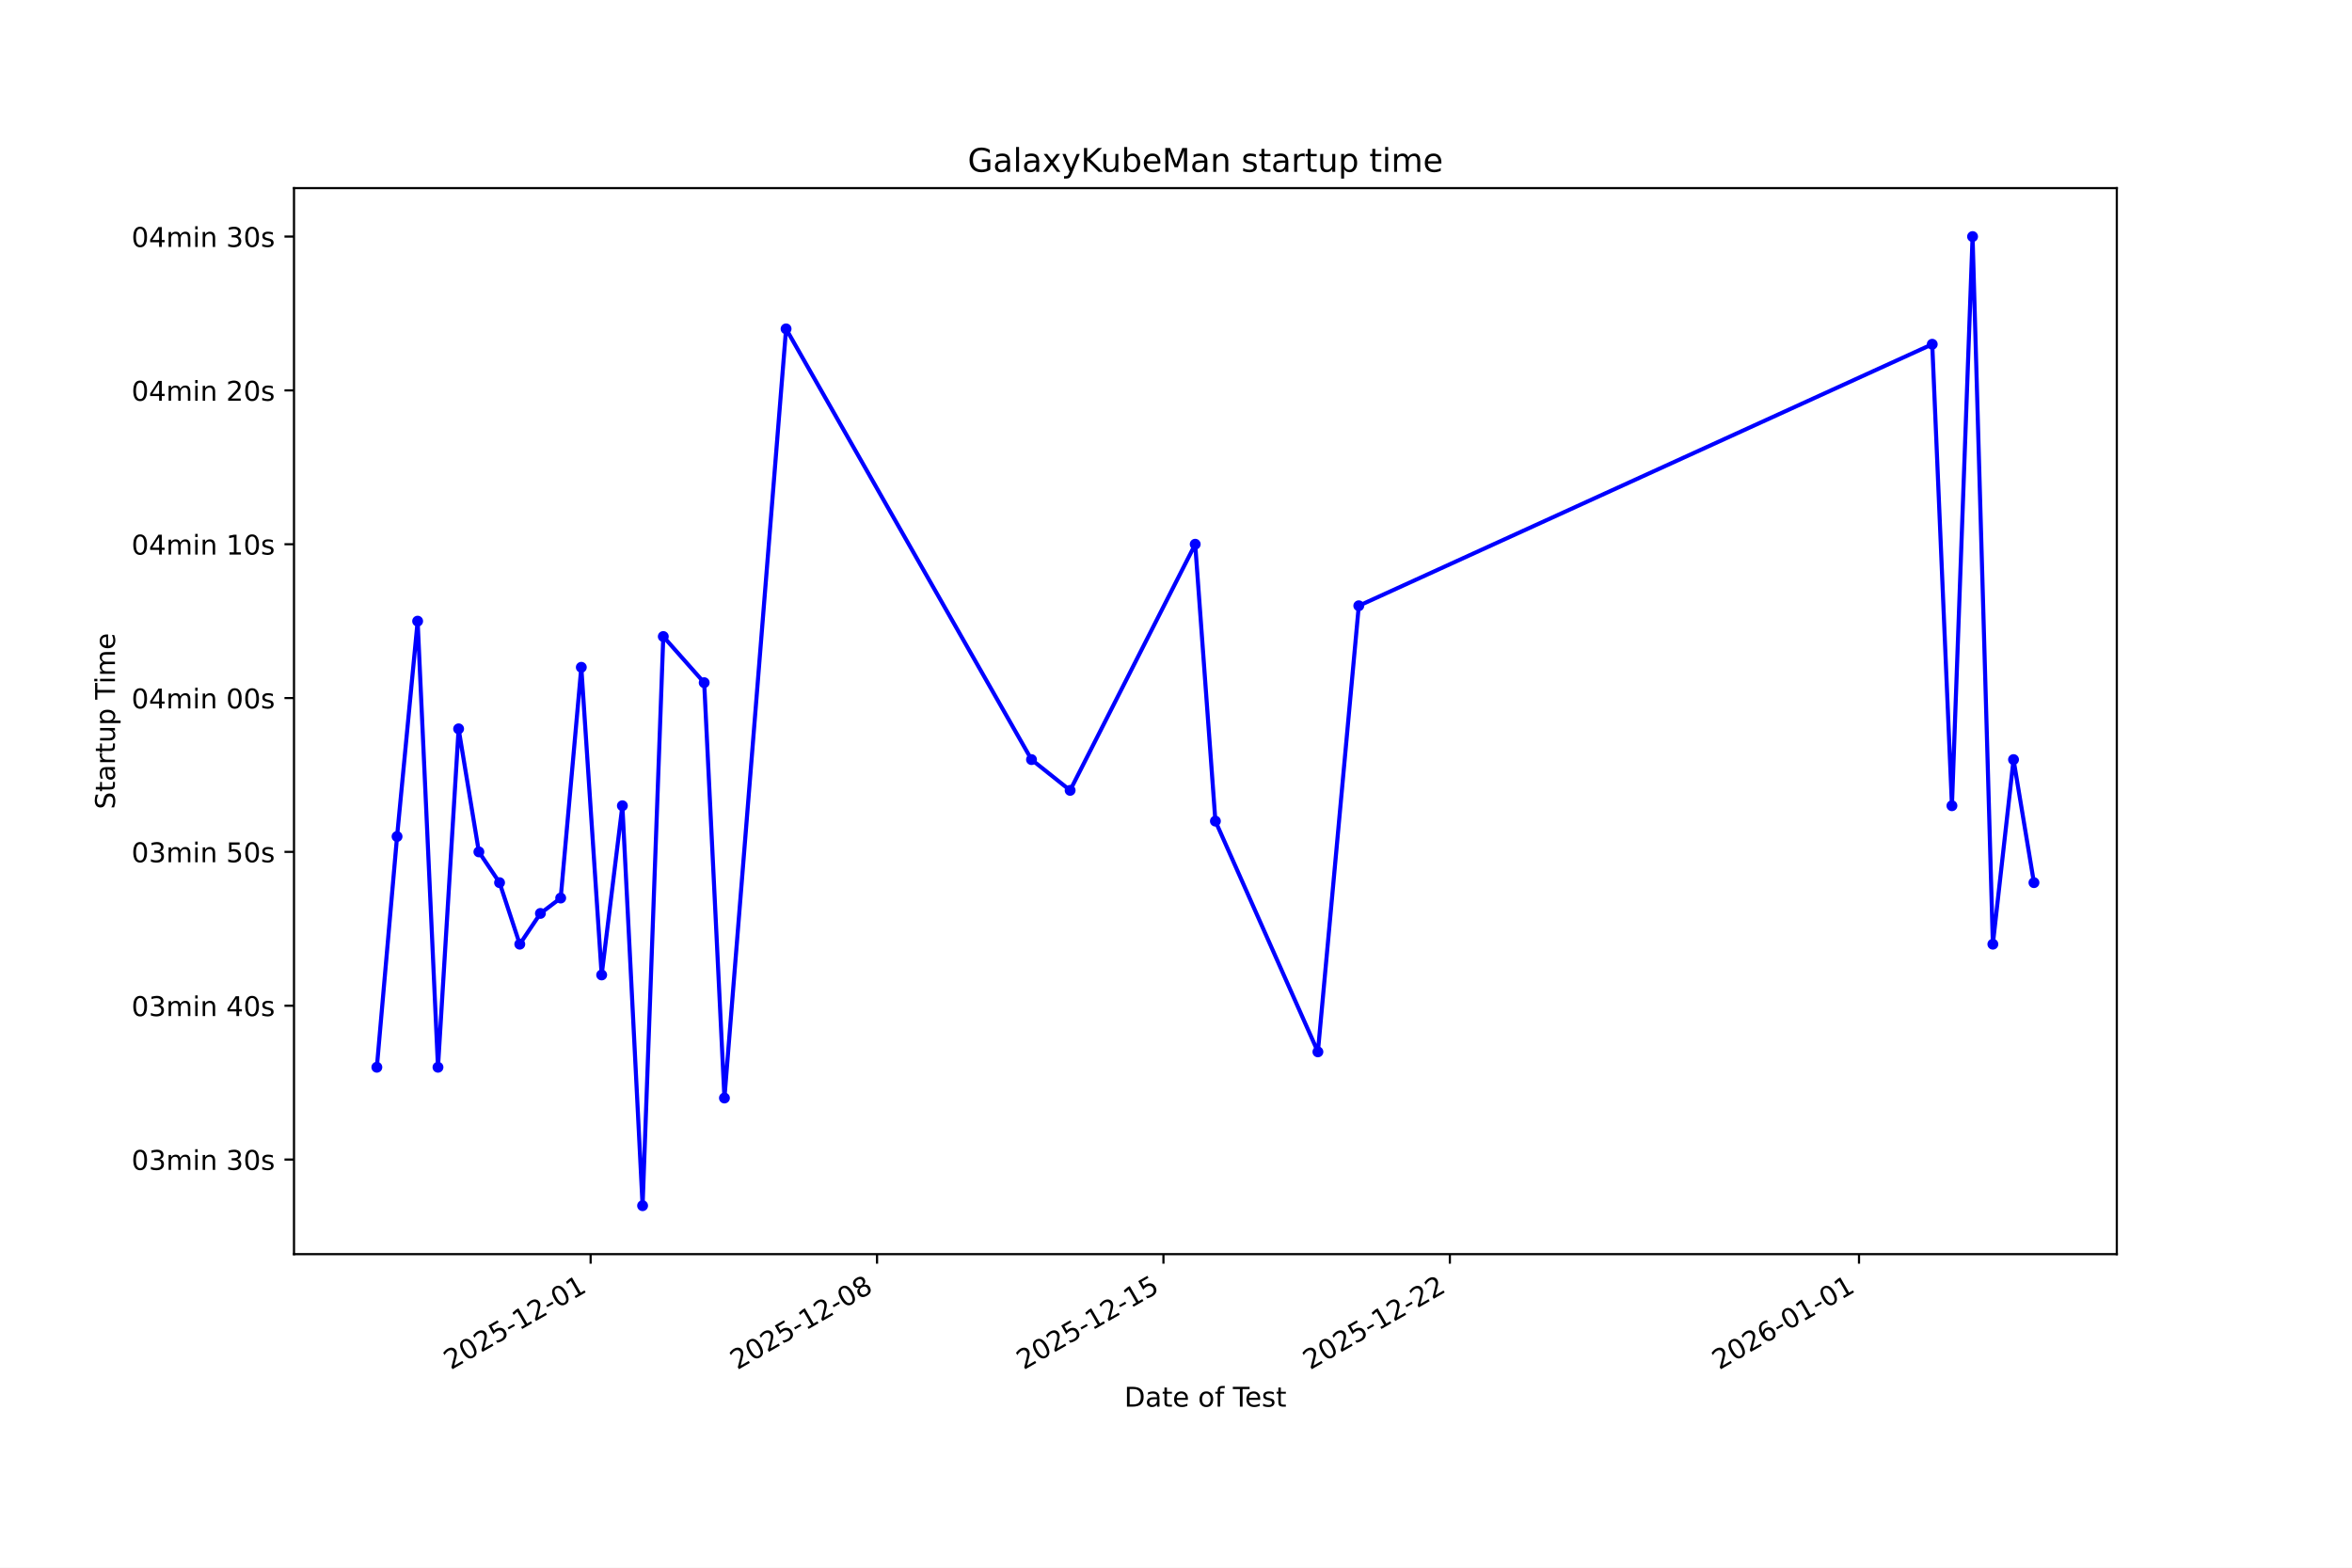
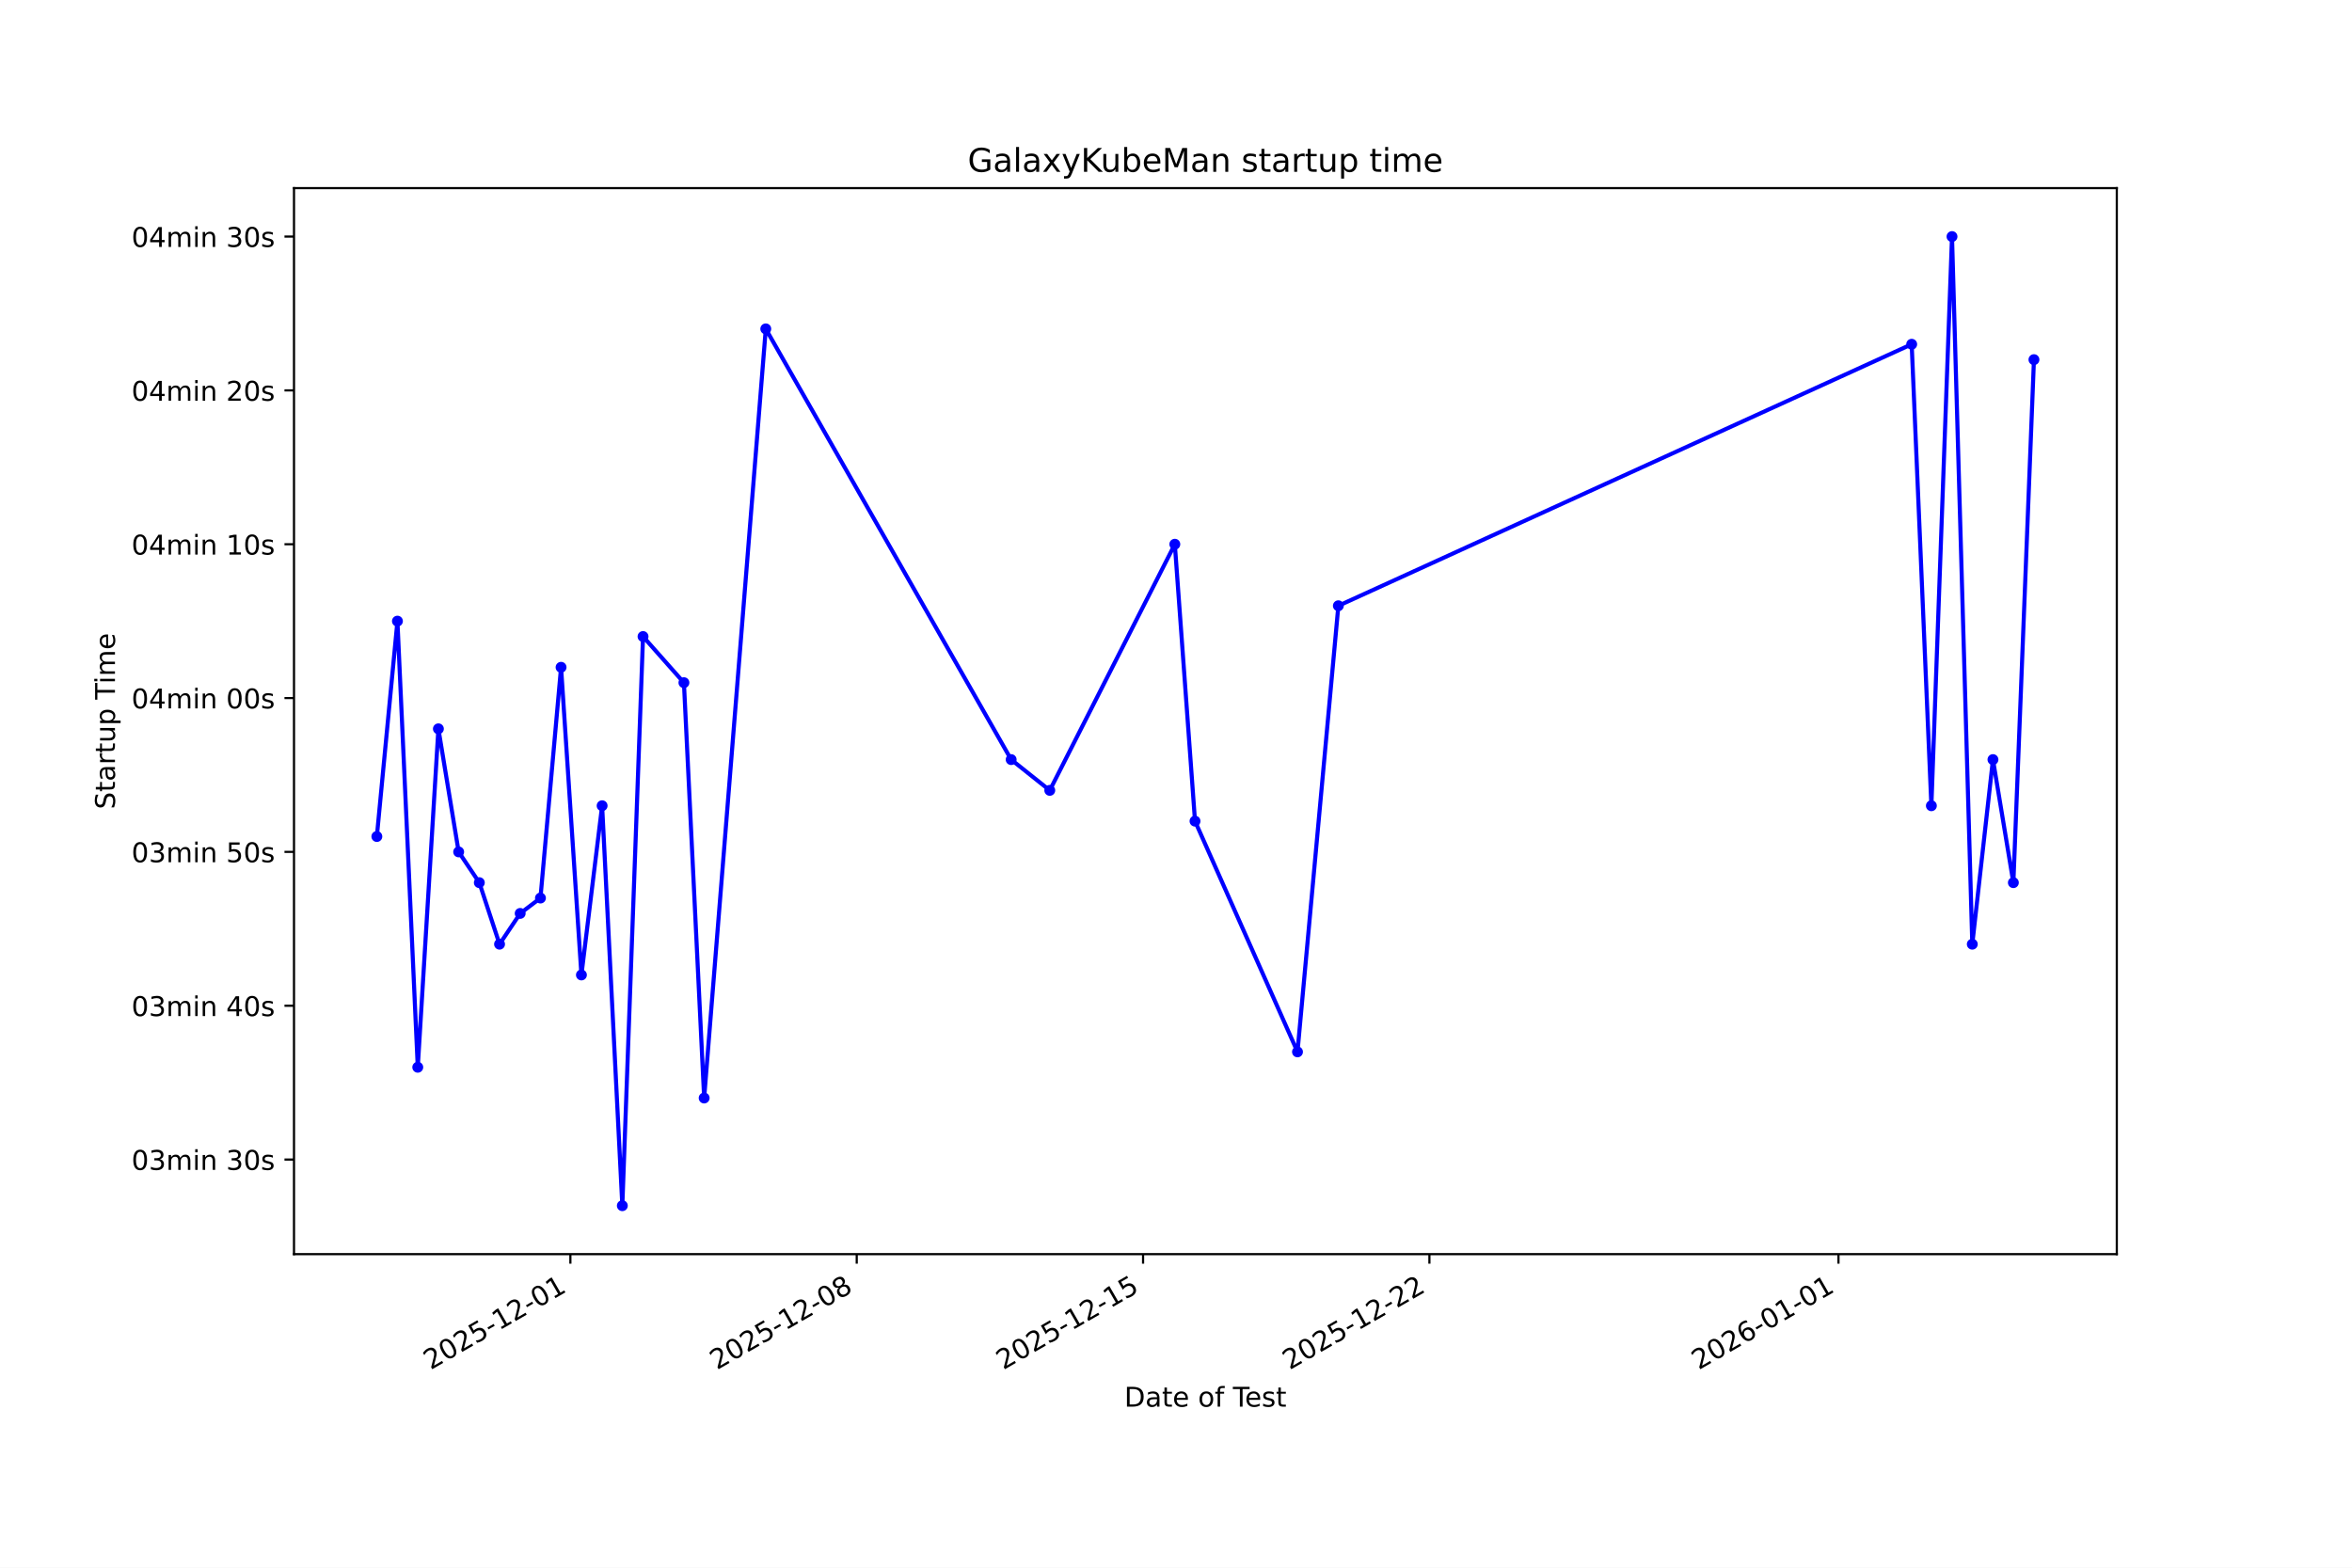
<svg xmlns="http://www.w3.org/2000/svg" xmlns:xlink="http://www.w3.org/1999/xlink" width="864pt" height="576pt" viewBox="0 0 864 576" version="1.1">
  <defs>
    <style type="text/css">*{stroke-linejoin: round; stroke-linecap: butt}</style>
  </defs>
  <g id="figure_1">
    <g id="patch_1">
      <path d="M 0 576  L 864 576  L 864 0  L 0 0  z " style="fill: #ffffff" />
    </g>
    <g id="axes_1">
      <g id="patch_2">
        <path d="M 108 460.8  L 777.6 460.8  L 777.6 69.12  L 108 69.12  z " style="fill: #ffffff" />
      </g>
      <g id="matplotlib.axis_1">
        <g id="xtick_1">
          <g id="line2d_1">
            <defs>
-               <path id="mcd6f5004c1" d="M 0 0  L 0 3.5  " style="stroke: #000000; stroke-width: 0.8" />
+               <path id="m9857273465" d="M 0 0  L 0 3.5  " style="stroke: #000000; stroke-width: 0.8" />
            </defs>
            <g>
-               <use xlink:href="#mcd6f5004c1" x="216.967" y="460.8" style="stroke: #000000; stroke-width: 0.8" />
+               <use xlink:href="#m9857273465" x="209.53" y="460.8" style="stroke: #000000; stroke-width: 0.8" />
            </g>
          </g>
          <g id="text_1">
-             <g transform="translate(165.5978 503.4383) rotate(-30) scale(0.1 -0.1)">
+             <g transform="translate(158.1602 503.4383) rotate(-30) scale(0.1 -0.1)">
              <defs>
                <path id="DejaVuSans-32" d="M 1228 531  L 3431 531  L 3431 0  L 469 0  L 469 531  Q 828 903 1448 1529  Q 2069 2156 2228 2338  Q 2531 2678 2651 2914  Q 2772 3150 2772 3378  Q 2772 3750 2511 3984  Q 2250 4219 1831 4219  Q 1534 4219 1204 4116  Q 875 4013 500 3803  L 500 4441  Q 881 4594 1212 4672  Q 1544 4750 1819 4750  Q 2544 4750 2975 4387  Q 3406 4025 3406 3419  Q 3406 3131 3298 2873  Q 3191 2616 2906 2266  Q 2828 2175 2409 1742  Q 1991 1309 1228 531  z " transform="scale(0.015625)" />
                <path id="DejaVuSans-30" d="M 2034 4250  Q 1547 4250 1301 3770  Q 1056 3291 1056 2328  Q 1056 1369 1301 889  Q 1547 409 2034 409  Q 2525 409 2770 889  Q 3016 1369 3016 2328  Q 3016 3291 2770 3770  Q 2525 4250 2034 4250  z M 2034 4750  Q 2819 4750 3233 4129  Q 3647 3509 3647 2328  Q 3647 1150 3233 529  Q 2819 -91 2034 -91  Q 1250 -91 836 529  Q 422 1150 422 2328  Q 422 3509 836 4129  Q 1250 4750 2034 4750  z " transform="scale(0.015625)" />
                <path id="DejaVuSans-35" d="M 691 4666  L 3169 4666  L 3169 4134  L 1269 4134  L 1269 2991  Q 1406 3038 1543 3061  Q 1681 3084 1819 3084  Q 2600 3084 3056 2656  Q 3513 2228 3513 1497  Q 3513 744 3044 326  Q 2575 -91 1722 -91  Q 1428 -91 1123 -41  Q 819 9 494 109  L 494 744  Q 775 591 1075 516  Q 1375 441 1709 441  Q 2250 441 2565 725  Q 2881 1009 2881 1497  Q 2881 1984 2565 2268  Q 2250 2553 1709 2553  Q 1456 2553 1204 2497  Q 953 2441 691 2322  L 691 4666  z " transform="scale(0.015625)" />
                <path id="DejaVuSans-2d" d="M 313 2009  L 1997 2009  L 1997 1497  L 313 1497  L 313 2009  z " transform="scale(0.015625)" />
                <path id="DejaVuSans-31" d="M 794 531  L 1825 531  L 1825 4091  L 703 3866  L 703 4441  L 1819 4666  L 2450 4666  L 2450 531  L 3481 531  L 3481 0  L 794 0  L 794 531  z " transform="scale(0.015625)" />
              </defs>
              <use xlink:href="#DejaVuSans-32" />
              <use xlink:href="#DejaVuSans-30" transform="translate(63.62305 0)" />
              <use xlink:href="#DejaVuSans-32" transform="translate(127.2461 0)" />
              <use xlink:href="#DejaVuSans-35" transform="translate(190.8691 0)" />
              <use xlink:href="#DejaVuSans-2d" transform="translate(254.4922 0)" />
              <use xlink:href="#DejaVuSans-31" transform="translate(290.5762 0)" />
              <use xlink:href="#DejaVuSans-32" transform="translate(354.1992 0)" />
              <use xlink:href="#DejaVuSans-2d" transform="translate(417.8223 0)" />
              <use xlink:href="#DejaVuSans-30" transform="translate(453.9062 0)" />
              <use xlink:href="#DejaVuSans-31" transform="translate(517.5293 0)" />
            </g>
          </g>
        </g>
        <g id="xtick_2">
          <g id="line2d_2">
            <g>
-               <use xlink:href="#mcd6f5004c1" x="322.178" y="460.8" style="stroke: #000000; stroke-width: 0.8" />
+               <use xlink:href="#m9857273465" x="314.717" y="460.8" style="stroke: #000000; stroke-width: 0.8" />
            </g>
          </g>
          <g id="text_2">
-             <g transform="translate(270.8089 503.4383) rotate(-30) scale(0.1 -0.1)">
+             <g transform="translate(263.3473 503.4383) rotate(-30) scale(0.1 -0.1)">
              <defs>
                <path id="DejaVuSans-38" d="M 2034 2216  Q 1584 2216 1326 1975  Q 1069 1734 1069 1313  Q 1069 891 1326 650  Q 1584 409 2034 409  Q 2484 409 2743 651  Q 3003 894 3003 1313  Q 3003 1734 2745 1975  Q 2488 2216 2034 2216  z M 1403 2484  Q 997 2584 770 2862  Q 544 3141 544 3541  Q 544 4100 942 4425  Q 1341 4750 2034 4750  Q 2731 4750 3128 4425  Q 3525 4100 3525 3541  Q 3525 3141 3298 2862  Q 3072 2584 2669 2484  Q 3125 2378 3379 2068  Q 3634 1759 3634 1313  Q 3634 634 3220 271  Q 2806 -91 2034 -91  Q 1263 -91 848 271  Q 434 634 434 1313  Q 434 1759 690 2068  Q 947 2378 1403 2484  z M 1172 3481  Q 1172 3119 1398 2916  Q 1625 2713 2034 2713  Q 2441 2713 2670 2916  Q 2900 3119 2900 3481  Q 2900 3844 2670 4047  Q 2441 4250 2034 4250  Q 1625 4250 1398 4047  Q 1172 3844 1172 3481  z " transform="scale(0.015625)" />
              </defs>
              <use xlink:href="#DejaVuSans-32" />
              <use xlink:href="#DejaVuSans-30" transform="translate(63.62305 0)" />
              <use xlink:href="#DejaVuSans-32" transform="translate(127.2461 0)" />
              <use xlink:href="#DejaVuSans-35" transform="translate(190.8691 0)" />
              <use xlink:href="#DejaVuSans-2d" transform="translate(254.4922 0)" />
              <use xlink:href="#DejaVuSans-31" transform="translate(290.5762 0)" />
              <use xlink:href="#DejaVuSans-32" transform="translate(354.1992 0)" />
              <use xlink:href="#DejaVuSans-2d" transform="translate(417.8223 0)" />
              <use xlink:href="#DejaVuSans-30" transform="translate(453.9062 0)" />
              <use xlink:href="#DejaVuSans-38" transform="translate(517.5293 0)" />
            </g>
          </g>
        </g>
        <g id="xtick_3">
          <g id="line2d_3">
            <g>
-               <use xlink:href="#mcd6f5004c1" x="427.39" y="460.8" style="stroke: #000000; stroke-width: 0.8" />
+               <use xlink:href="#m9857273465" x="419.904" y="460.8" style="stroke: #000000; stroke-width: 0.8" />
            </g>
          </g>
          <g id="text_3">
-             <g transform="translate(376.0201 503.4383) rotate(-30) scale(0.1 -0.1)">
+             <g transform="translate(368.5344 503.4383) rotate(-30) scale(0.1 -0.1)">
              <use xlink:href="#DejaVuSans-32" />
              <use xlink:href="#DejaVuSans-30" transform="translate(63.62305 0)" />
              <use xlink:href="#DejaVuSans-32" transform="translate(127.2461 0)" />
              <use xlink:href="#DejaVuSans-35" transform="translate(190.8691 0)" />
              <use xlink:href="#DejaVuSans-2d" transform="translate(254.4922 0)" />
              <use xlink:href="#DejaVuSans-31" transform="translate(290.5762 0)" />
              <use xlink:href="#DejaVuSans-32" transform="translate(354.1992 0)" />
              <use xlink:href="#DejaVuSans-2d" transform="translate(417.8223 0)" />
              <use xlink:href="#DejaVuSans-31" transform="translate(453.9062 0)" />
              <use xlink:href="#DejaVuSans-35" transform="translate(517.5293 0)" />
            </g>
          </g>
        </g>
        <g id="xtick_4">
          <g id="line2d_4">
            <g>
-               <use xlink:href="#mcd6f5004c1" x="532.601" y="460.8" style="stroke: #000000; stroke-width: 0.8" />
+               <use xlink:href="#m9857273465" x="525.091" y="460.8" style="stroke: #000000; stroke-width: 0.8" />
            </g>
          </g>
          <g id="text_4">
-             <g transform="translate(481.2313 503.4383) rotate(-30) scale(0.1 -0.1)">
+             <g transform="translate(473.7215 503.4383) rotate(-30) scale(0.1 -0.1)">
              <use xlink:href="#DejaVuSans-32" />
              <use xlink:href="#DejaVuSans-30" transform="translate(63.62305 0)" />
              <use xlink:href="#DejaVuSans-32" transform="translate(127.2461 0)" />
              <use xlink:href="#DejaVuSans-35" transform="translate(190.8691 0)" />
              <use xlink:href="#DejaVuSans-2d" transform="translate(254.4922 0)" />
              <use xlink:href="#DejaVuSans-31" transform="translate(290.5762 0)" />
              <use xlink:href="#DejaVuSans-32" transform="translate(354.1992 0)" />
              <use xlink:href="#DejaVuSans-2d" transform="translate(417.8223 0)" />
              <use xlink:href="#DejaVuSans-32" transform="translate(453.9062 0)" />
              <use xlink:href="#DejaVuSans-32" transform="translate(517.5293 0)" />
            </g>
          </g>
        </g>
        <g id="xtick_5">
          <g id="line2d_5">
            <g>
-               <use xlink:href="#mcd6f5004c1" x="682.902" y="460.8" style="stroke: #000000; stroke-width: 0.8" />
+               <use xlink:href="#m9857273465" x="675.358" y="460.8" style="stroke: #000000; stroke-width: 0.8" />
            </g>
          </g>
          <g id="text_5">
-             <g transform="translate(631.5329 503.4383) rotate(-30) scale(0.1 -0.1)">
+             <g transform="translate(623.9889 503.4383) rotate(-30) scale(0.1 -0.1)">
              <defs>
                <path id="DejaVuSans-36" d="M 2113 2584  Q 1688 2584 1439 2293  Q 1191 2003 1191 1497  Q 1191 994 1439 701  Q 1688 409 2113 409  Q 2538 409 2786 701  Q 3034 994 3034 1497  Q 3034 2003 2786 2293  Q 2538 2584 2113 2584  z M 3366 4563  L 3366 3988  Q 3128 4100 2886 4159  Q 2644 4219 2406 4219  Q 1781 4219 1451 3797  Q 1122 3375 1075 2522  Q 1259 2794 1537 2939  Q 1816 3084 2150 3084  Q 2853 3084 3261 2657  Q 3669 2231 3669 1497  Q 3669 778 3244 343  Q 2819 -91 2113 -91  Q 1303 -91 875 529  Q 447 1150 447 2328  Q 447 3434 972 4092  Q 1497 4750 2381 4750  Q 2619 4750 2861 4703  Q 3103 4656 3366 4563  z " transform="scale(0.015625)" />
              </defs>
              <use xlink:href="#DejaVuSans-32" />
              <use xlink:href="#DejaVuSans-30" transform="translate(63.62305 0)" />
              <use xlink:href="#DejaVuSans-32" transform="translate(127.2461 0)" />
              <use xlink:href="#DejaVuSans-36" transform="translate(190.8691 0)" />
              <use xlink:href="#DejaVuSans-2d" transform="translate(254.4922 0)" />
              <use xlink:href="#DejaVuSans-30" transform="translate(290.5762 0)" />
              <use xlink:href="#DejaVuSans-31" transform="translate(354.1992 0)" />
              <use xlink:href="#DejaVuSans-2d" transform="translate(417.8223 0)" />
              <use xlink:href="#DejaVuSans-30" transform="translate(453.9062 0)" />
              <use xlink:href="#DejaVuSans-31" transform="translate(517.5293 0)" />
            </g>
          </g>
        </g>
        <g id="text_6">
          <g transform="translate(413.0063 516.8378) scale(0.1 -0.1)">
            <defs>
              <path id="DejaVuSans-44" d="M 1259 4147  L 1259 519  L 2022 519  Q 2988 519 3436 956  Q 3884 1394 3884 2338  Q 3884 3275 3436 3711  Q 2988 4147 2022 4147  L 1259 4147  z M 628 4666  L 1925 4666  Q 3281 4666 3915 4102  Q 4550 3538 4550 2338  Q 4550 1131 3912 565  Q 3275 0 1925 0  L 628 0  L 628 4666  z " transform="scale(0.015625)" />
              <path id="DejaVuSans-61" d="M 2194 1759  Q 1497 1759 1228 1600  Q 959 1441 959 1056  Q 959 750 1161 570  Q 1363 391 1709 391  Q 2188 391 2477 730  Q 2766 1069 2766 1631  L 2766 1759  L 2194 1759  z M 3341 1997  L 3341 0  L 2766 0  L 2766 531  Q 2569 213 2275 61  Q 1981 -91 1556 -91  Q 1019 -91 701 211  Q 384 513 384 1019  Q 384 1609 779 1909  Q 1175 2209 1959 2209  L 2766 2209  L 2766 2266  Q 2766 2663 2505 2880  Q 2244 3097 1772 3097  Q 1472 3097 1187 3025  Q 903 2953 641 2809  L 641 3341  Q 956 3463 1253 3523  Q 1550 3584 1831 3584  Q 2591 3584 2966 3190  Q 3341 2797 3341 1997  z " transform="scale(0.015625)" />
              <path id="DejaVuSans-74" d="M 1172 4494  L 1172 3500  L 2356 3500  L 2356 3053  L 1172 3053  L 1172 1153  Q 1172 725 1289 603  Q 1406 481 1766 481  L 2356 481  L 2356 0  L 1766 0  Q 1100 0 847 248  Q 594 497 594 1153  L 594 3053  L 172 3053  L 172 3500  L 594 3500  L 594 4494  L 1172 4494  z " transform="scale(0.015625)" />
              <path id="DejaVuSans-65" d="M 3597 1894  L 3597 1613  L 953 1613  Q 991 1019 1311 708  Q 1631 397 2203 397  Q 2534 397 2845 478  Q 3156 559 3463 722  L 3463 178  Q 3153 47 2828 -22  Q 2503 -91 2169 -91  Q 1331 -91 842 396  Q 353 884 353 1716  Q 353 2575 817 3079  Q 1281 3584 2069 3584  Q 2775 3584 3186 3129  Q 3597 2675 3597 1894  z M 3022 2063  Q 3016 2534 2758 2815  Q 2500 3097 2075 3097  Q 1594 3097 1305 2825  Q 1016 2553 972 2059  L 3022 2063  z " transform="scale(0.015625)" />
              <path id="DejaVuSans-20" transform="scale(0.015625)" />
              <path id="DejaVuSans-6f" d="M 1959 3097  Q 1497 3097 1228 2736  Q 959 2375 959 1747  Q 959 1119 1226 758  Q 1494 397 1959 397  Q 2419 397 2687 759  Q 2956 1122 2956 1747  Q 2956 2369 2687 2733  Q 2419 3097 1959 3097  z M 1959 3584  Q 2709 3584 3137 3096  Q 3566 2609 3566 1747  Q 3566 888 3137 398  Q 2709 -91 1959 -91  Q 1206 -91 779 398  Q 353 888 353 1747  Q 353 2609 779 3096  Q 1206 3584 1959 3584  z " transform="scale(0.015625)" />
              <path id="DejaVuSans-66" d="M 2375 4863  L 2375 4384  L 1825 4384  Q 1516 4384 1395 4259  Q 1275 4134 1275 3809  L 1275 3500  L 2222 3500  L 2222 3053  L 1275 3053  L 1275 0  L 697 0  L 697 3053  L 147 3053  L 147 3500  L 697 3500  L 697 3744  Q 697 4328 969 4595  Q 1241 4863 1831 4863  L 2375 4863  z " transform="scale(0.015625)" />
              <path id="DejaVuSans-54" d="M -19 4666  L 3928 4666  L 3928 4134  L 2272 4134  L 2272 0  L 1638 0  L 1638 4134  L -19 4134  L -19 4666  z " transform="scale(0.015625)" />
              <path id="DejaVuSans-73" d="M 2834 3397  L 2834 2853  Q 2591 2978 2328 3040  Q 2066 3103 1784 3103  Q 1356 3103 1142 2972  Q 928 2841 928 2578  Q 928 2378 1081 2264  Q 1234 2150 1697 2047  L 1894 2003  Q 2506 1872 2764 1633  Q 3022 1394 3022 966  Q 3022 478 2636 193  Q 2250 -91 1575 -91  Q 1294 -91 989 -36  Q 684 19 347 128  L 347 722  Q 666 556 975 473  Q 1284 391 1588 391  Q 1994 391 2212 530  Q 2431 669 2431 922  Q 2431 1156 2273 1281  Q 2116 1406 1581 1522  L 1381 1569  Q 847 1681 609 1914  Q 372 2147 372 2553  Q 372 3047 722 3315  Q 1072 3584 1716 3584  Q 2034 3584 2315 3537  Q 2597 3491 2834 3397  z " transform="scale(0.015625)" />
            </defs>
            <use xlink:href="#DejaVuSans-44" />
            <use xlink:href="#DejaVuSans-61" transform="translate(77.00195 0)" />
            <use xlink:href="#DejaVuSans-74" transform="translate(138.2812 0)" />
            <use xlink:href="#DejaVuSans-65" transform="translate(177.4902 0)" />
            <use xlink:href="#DejaVuSans-20" transform="translate(239.0137 0)" />
            <use xlink:href="#DejaVuSans-6f" transform="translate(270.8008 0)" />
            <use xlink:href="#DejaVuSans-66" transform="translate(331.9824 0)" />
            <use xlink:href="#DejaVuSans-20" transform="translate(367.1875 0)" />
            <use xlink:href="#DejaVuSans-54" transform="translate(398.9746 0)" />
            <use xlink:href="#DejaVuSans-65" transform="translate(443.0586 0)" />
            <use xlink:href="#DejaVuSans-73" transform="translate(504.582 0)" />
            <use xlink:href="#DejaVuSans-74" transform="translate(556.6816 0)" />
          </g>
        </g>
      </g>
      <g id="matplotlib.axis_2">
        <g id="ytick_1">
          <g id="line2d_6">
            <defs>
-               <path id="m2c67a3d5fd" d="M 0 0  L -3.5 0  " style="stroke: #000000; stroke-width: 0.8" />
+               <path id="m07a7107ab7" d="M 0 0  L -3.5 0  " style="stroke: #000000; stroke-width: 0.8" />
            </defs>
            <g>
-               <use xlink:href="#m2c67a3d5fd" x="108" y="426.041" style="stroke: #000000; stroke-width: 0.8" />
+               <use xlink:href="#m07a7107ab7" x="108" y="426.041" style="stroke: #000000; stroke-width: 0.8" />
            </g>
          </g>
          <g id="text_7">
            <g transform="translate(48.30625 429.8397) scale(0.1 -0.1)">
              <defs>
                <path id="DejaVuSans-33" d="M 2597 2516  Q 3050 2419 3304 2112  Q 3559 1806 3559 1356  Q 3559 666 3084 287  Q 2609 -91 1734 -91  Q 1441 -91 1130 -33  Q 819 25 488 141  L 488 750  Q 750 597 1062 519  Q 1375 441 1716 441  Q 2309 441 2620 675  Q 2931 909 2931 1356  Q 2931 1769 2642 2001  Q 2353 2234 1838 2234  L 1294 2234  L 1294 2753  L 1863 2753  Q 2328 2753 2575 2939  Q 2822 3125 2822 3475  Q 2822 3834 2567 4026  Q 2313 4219 1838 4219  Q 1578 4219 1281 4162  Q 984 4106 628 3988  L 628 4550  Q 988 4650 1302 4700  Q 1616 4750 1894 4750  Q 2613 4750 3031 4423  Q 3450 4097 3450 3541  Q 3450 3153 3228 2886  Q 3006 2619 2597 2516  z " transform="scale(0.015625)" />
                <path id="DejaVuSans-6d" d="M 3328 2828  Q 3544 3216 3844 3400  Q 4144 3584 4550 3584  Q 5097 3584 5394 3201  Q 5691 2819 5691 2113  L 5691 0  L 5113 0  L 5113 2094  Q 5113 2597 4934 2840  Q 4756 3084 4391 3084  Q 3944 3084 3684 2787  Q 3425 2491 3425 1978  L 3425 0  L 2847 0  L 2847 2094  Q 2847 2600 2669 2842  Q 2491 3084 2119 3084  Q 1678 3084 1418 2786  Q 1159 2488 1159 1978  L 1159 0  L 581 0  L 581 3500  L 1159 3500  L 1159 2956  Q 1356 3278 1631 3431  Q 1906 3584 2284 3584  Q 2666 3584 2933 3390  Q 3200 3197 3328 2828  z " transform="scale(0.015625)" />
                <path id="DejaVuSans-69" d="M 603 3500  L 1178 3500  L 1178 0  L 603 0  L 603 3500  z M 603 4863  L 1178 4863  L 1178 4134  L 603 4134  L 603 4863  z " transform="scale(0.015625)" />
                <path id="DejaVuSans-6e" d="M 3513 2113  L 3513 0  L 2938 0  L 2938 2094  Q 2938 2591 2744 2837  Q 2550 3084 2163 3084  Q 1697 3084 1428 2787  Q 1159 2491 1159 1978  L 1159 0  L 581 0  L 581 3500  L 1159 3500  L 1159 2956  Q 1366 3272 1645 3428  Q 1925 3584 2291 3584  Q 2894 3584 3203 3211  Q 3513 2838 3513 2113  z " transform="scale(0.015625)" />
              </defs>
              <use xlink:href="#DejaVuSans-30" />
              <use xlink:href="#DejaVuSans-33" transform="translate(63.62305 0)" />
              <use xlink:href="#DejaVuSans-6d" transform="translate(127.2461 0)" />
              <use xlink:href="#DejaVuSans-69" transform="translate(224.6582 0)" />
              <use xlink:href="#DejaVuSans-6e" transform="translate(252.4414 0)" />
              <use xlink:href="#DejaVuSans-20" transform="translate(315.8203 0)" />
              <use xlink:href="#DejaVuSans-33" transform="translate(347.6074 0)" />
              <use xlink:href="#DejaVuSans-30" transform="translate(411.2305 0)" />
              <use xlink:href="#DejaVuSans-73" transform="translate(474.8535 0)" />
            </g>
          </g>
        </g>
        <g id="ytick_2">
          <g id="line2d_7">
            <g>
-               <use xlink:href="#m2c67a3d5fd" x="108" y="369.521" style="stroke: #000000; stroke-width: 0.8" />
+               <use xlink:href="#m07a7107ab7" x="108" y="369.521" style="stroke: #000000; stroke-width: 0.8" />
            </g>
          </g>
          <g id="text_8">
            <g transform="translate(48.30625 373.3203) scale(0.1 -0.1)">
              <defs>
                <path id="DejaVuSans-34" d="M 2419 4116  L 825 1625  L 2419 1625  L 2419 4116  z M 2253 4666  L 3047 4666  L 3047 1625  L 3713 1625  L 3713 1100  L 3047 1100  L 3047 0  L 2419 0  L 2419 1100  L 313 1100  L 313 1709  L 2253 4666  z " transform="scale(0.015625)" />
              </defs>
              <use xlink:href="#DejaVuSans-30" />
              <use xlink:href="#DejaVuSans-33" transform="translate(63.62305 0)" />
              <use xlink:href="#DejaVuSans-6d" transform="translate(127.2461 0)" />
              <use xlink:href="#DejaVuSans-69" transform="translate(224.6582 0)" />
              <use xlink:href="#DejaVuSans-6e" transform="translate(252.4414 0)" />
              <use xlink:href="#DejaVuSans-20" transform="translate(315.8203 0)" />
              <use xlink:href="#DejaVuSans-34" transform="translate(347.6074 0)" />
              <use xlink:href="#DejaVuSans-30" transform="translate(411.2305 0)" />
              <use xlink:href="#DejaVuSans-73" transform="translate(474.8535 0)" />
            </g>
          </g>
        </g>
        <g id="ytick_3">
          <g id="line2d_8">
            <g>
-               <use xlink:href="#m2c67a3d5fd" x="108" y="313.002" style="stroke: #000000; stroke-width: 0.8" />
+               <use xlink:href="#m07a7107ab7" x="108" y="313.002" style="stroke: #000000; stroke-width: 0.8" />
            </g>
          </g>
          <g id="text_9">
            <g transform="translate(48.30625 316.8008) scale(0.1 -0.1)">
              <use xlink:href="#DejaVuSans-30" />
              <use xlink:href="#DejaVuSans-33" transform="translate(63.62305 0)" />
              <use xlink:href="#DejaVuSans-6d" transform="translate(127.2461 0)" />
              <use xlink:href="#DejaVuSans-69" transform="translate(224.6582 0)" />
              <use xlink:href="#DejaVuSans-6e" transform="translate(252.4414 0)" />
              <use xlink:href="#DejaVuSans-20" transform="translate(315.8203 0)" />
              <use xlink:href="#DejaVuSans-35" transform="translate(347.6074 0)" />
              <use xlink:href="#DejaVuSans-30" transform="translate(411.2305 0)" />
              <use xlink:href="#DejaVuSans-73" transform="translate(474.8535 0)" />
            </g>
          </g>
        </g>
        <g id="ytick_4">
          <g id="line2d_9">
            <g>
-               <use xlink:href="#m2c67a3d5fd" x="108" y="256.482" style="stroke: #000000; stroke-width: 0.8" />
+               <use xlink:href="#m07a7107ab7" x="108" y="256.482" style="stroke: #000000; stroke-width: 0.8" />
            </g>
          </g>
          <g id="text_10">
            <g transform="translate(48.30625 260.2813) scale(0.1 -0.1)">
              <use xlink:href="#DejaVuSans-30" />
              <use xlink:href="#DejaVuSans-34" transform="translate(63.62305 0)" />
              <use xlink:href="#DejaVuSans-6d" transform="translate(127.2461 0)" />
              <use xlink:href="#DejaVuSans-69" transform="translate(224.6582 0)" />
              <use xlink:href="#DejaVuSans-6e" transform="translate(252.4414 0)" />
              <use xlink:href="#DejaVuSans-20" transform="translate(315.8203 0)" />
              <use xlink:href="#DejaVuSans-30" transform="translate(347.6074 0)" />
              <use xlink:href="#DejaVuSans-30" transform="translate(411.2305 0)" />
              <use xlink:href="#DejaVuSans-73" transform="translate(474.8535 0)" />
            </g>
          </g>
        </g>
        <g id="ytick_5">
          <g id="line2d_10">
            <g>
-               <use xlink:href="#m2c67a3d5fd" x="108" y="199.963" style="stroke: #000000; stroke-width: 0.8" />
+               <use xlink:href="#m07a7107ab7" x="108" y="199.963" style="stroke: #000000; stroke-width: 0.8" />
            </g>
          </g>
          <g id="text_11">
            <g transform="translate(48.30625 203.7618) scale(0.1 -0.1)">
              <use xlink:href="#DejaVuSans-30" />
              <use xlink:href="#DejaVuSans-34" transform="translate(63.62305 0)" />
              <use xlink:href="#DejaVuSans-6d" transform="translate(127.2461 0)" />
              <use xlink:href="#DejaVuSans-69" transform="translate(224.6582 0)" />
              <use xlink:href="#DejaVuSans-6e" transform="translate(252.4414 0)" />
              <use xlink:href="#DejaVuSans-20" transform="translate(315.8203 0)" />
              <use xlink:href="#DejaVuSans-31" transform="translate(347.6074 0)" />
              <use xlink:href="#DejaVuSans-30" transform="translate(411.2305 0)" />
              <use xlink:href="#DejaVuSans-73" transform="translate(474.8535 0)" />
            </g>
          </g>
        </g>
        <g id="ytick_6">
          <g id="line2d_11">
            <g>
-               <use xlink:href="#m2c67a3d5fd" x="108" y="143.443" style="stroke: #000000; stroke-width: 0.8" />
+               <use xlink:href="#m07a7107ab7" x="108" y="143.443" style="stroke: #000000; stroke-width: 0.8" />
            </g>
          </g>
          <g id="text_12">
            <g transform="translate(48.30625 147.2423) scale(0.1 -0.1)">
              <use xlink:href="#DejaVuSans-30" />
              <use xlink:href="#DejaVuSans-34" transform="translate(63.62305 0)" />
              <use xlink:href="#DejaVuSans-6d" transform="translate(127.2461 0)" />
              <use xlink:href="#DejaVuSans-69" transform="translate(224.6582 0)" />
              <use xlink:href="#DejaVuSans-6e" transform="translate(252.4414 0)" />
              <use xlink:href="#DejaVuSans-20" transform="translate(315.8203 0)" />
              <use xlink:href="#DejaVuSans-32" transform="translate(347.6074 0)" />
              <use xlink:href="#DejaVuSans-30" transform="translate(411.2305 0)" />
              <use xlink:href="#DejaVuSans-73" transform="translate(474.8535 0)" />
            </g>
          </g>
        </g>
        <g id="ytick_7">
          <g id="line2d_12">
            <g>
-               <use xlink:href="#m2c67a3d5fd" x="108" y="86.924" style="stroke: #000000; stroke-width: 0.8" />
+               <use xlink:href="#m07a7107ab7" x="108" y="86.924" style="stroke: #000000; stroke-width: 0.8" />
            </g>
          </g>
          <g id="text_13">
            <g transform="translate(48.30625 90.72285) scale(0.1 -0.1)">
              <use xlink:href="#DejaVuSans-30" />
              <use xlink:href="#DejaVuSans-34" transform="translate(63.62305 0)" />
              <use xlink:href="#DejaVuSans-6d" transform="translate(127.2461 0)" />
              <use xlink:href="#DejaVuSans-69" transform="translate(224.6582 0)" />
              <use xlink:href="#DejaVuSans-6e" transform="translate(252.4414 0)" />
              <use xlink:href="#DejaVuSans-20" transform="translate(315.8203 0)" />
              <use xlink:href="#DejaVuSans-33" transform="translate(347.6074 0)" />
              <use xlink:href="#DejaVuSans-30" transform="translate(411.2305 0)" />
              <use xlink:href="#DejaVuSans-73" transform="translate(474.8535 0)" />
            </g>
          </g>
        </g>
        <g id="text_14">
          <g transform="translate(42.22656 297.3397) rotate(-90) scale(0.1 -0.1)">
            <defs>
              <path id="DejaVuSans-53" d="M 3425 4513  L 3425 3897  Q 3066 4069 2747 4153  Q 2428 4238 2131 4238  Q 1616 4238 1336 4038  Q 1056 3838 1056 3469  Q 1056 3159 1242 3001  Q 1428 2844 1947 2747  L 2328 2669  Q 3034 2534 3370 2195  Q 3706 1856 3706 1288  Q 3706 609 3251 259  Q 2797 -91 1919 -91  Q 1588 -91 1214 -16  Q 841 59 441 206  L 441 856  Q 825 641 1194 531  Q 1563 422 1919 422  Q 2459 422 2753 634  Q 3047 847 3047 1241  Q 3047 1584 2836 1778  Q 2625 1972 2144 2069  L 1759 2144  Q 1053 2284 737 2584  Q 422 2884 422 3419  Q 422 4038 858 4394  Q 1294 4750 2059 4750  Q 2388 4750 2728 4690  Q 3069 4631 3425 4513  z " transform="scale(0.015625)" />
              <path id="DejaVuSans-72" d="M 2631 2963  Q 2534 3019 2420 3045  Q 2306 3072 2169 3072  Q 1681 3072 1420 2755  Q 1159 2438 1159 1844  L 1159 0  L 581 0  L 581 3500  L 1159 3500  L 1159 2956  Q 1341 3275 1631 3429  Q 1922 3584 2338 3584  Q 2397 3584 2469 3576  Q 2541 3569 2628 3553  L 2631 2963  z " transform="scale(0.015625)" />
              <path id="DejaVuSans-75" d="M 544 1381  L 544 3500  L 1119 3500  L 1119 1403  Q 1119 906 1312 657  Q 1506 409 1894 409  Q 2359 409 2629 706  Q 2900 1003 2900 1516  L 2900 3500  L 3475 3500  L 3475 0  L 2900 0  L 2900 538  Q 2691 219 2414 64  Q 2138 -91 1772 -91  Q 1169 -91 856 284  Q 544 659 544 1381  z M 1991 3584  L 1991 3584  z " transform="scale(0.015625)" />
              <path id="DejaVuSans-70" d="M 1159 525  L 1159 -1331  L 581 -1331  L 581 3500  L 1159 3500  L 1159 2969  Q 1341 3281 1617 3432  Q 1894 3584 2278 3584  Q 2916 3584 3314 3078  Q 3713 2572 3713 1747  Q 3713 922 3314 415  Q 2916 -91 2278 -91  Q 1894 -91 1617 61  Q 1341 213 1159 525  z M 3116 1747  Q 3116 2381 2855 2742  Q 2594 3103 2138 3103  Q 1681 3103 1420 2742  Q 1159 2381 1159 1747  Q 1159 1113 1420 752  Q 1681 391 2138 391  Q 2594 391 2855 752  Q 3116 1113 3116 1747  z " transform="scale(0.015625)" />
            </defs>
            <use xlink:href="#DejaVuSans-53" />
            <use xlink:href="#DejaVuSans-74" transform="translate(63.47656 0)" />
            <use xlink:href="#DejaVuSans-61" transform="translate(102.6855 0)" />
            <use xlink:href="#DejaVuSans-72" transform="translate(163.9648 0)" />
            <use xlink:href="#DejaVuSans-74" transform="translate(205.0781 0)" />
            <use xlink:href="#DejaVuSans-75" transform="translate(244.2871 0)" />
            <use xlink:href="#DejaVuSans-70" transform="translate(307.666 0)" />
            <use xlink:href="#DejaVuSans-20" transform="translate(371.1426 0)" />
            <use xlink:href="#DejaVuSans-54" transform="translate(402.9297 0)" />
            <use xlink:href="#DejaVuSans-69" transform="translate(460.8887 0)" />
            <use xlink:href="#DejaVuSans-6d" transform="translate(488.6719 0)" />
            <use xlink:href="#DejaVuSans-65" transform="translate(586.084 0)" />
          </g>
        </g>
      </g>
      <g id="line2d_13">
-         <path d="M 747.164 324.305  L 739.663 279.09  L 732.072 346.913  L 724.618 86.924  L 717.036 296.046  L 709.803 126.487  L 499.147 222.57  L 484.129 386.477  L 446.474 301.698  L 439.057 199.963  L 393.11 290.394  L 378.92 279.09  L 288.762 120.835  L 266.121 403.433  L 258.682 250.83  L 243.659 233.874  L 236.054 442.996  L 228.629 296.046  L 221.021 358.217  L 213.543 245.178  L 205.968 329.957  L 198.522 335.609  L 190.939 346.913  L 183.508 324.305  L 175.917 313.002  L 168.472 267.786  L 160.891 392.129  L 153.418 228.222  L 145.858 307.35  L 138.436 392.129  " clip-path="url(#pbc0adfc86e)" style="fill: none; stroke: #0000ff; stroke-width: 1.5; stroke-linecap: square" />
+         <path d="M 747.164 132.139  L 739.605 324.305  L 732.106 279.09  L 724.516 346.913  L 717.065 86.924  L 709.484 296.046  L 702.253 126.487  L 491.645 222.57  L 476.631 386.477  L 438.984 301.698  L 431.569 199.963  L 385.632 290.394  L 371.446 279.09  L 281.308 120.835  L 258.672 403.433  L 251.235 250.83  L 236.216 233.874  L 228.612 442.996  L 221.188 296.046  L 213.583 358.217  L 206.107 245.178  L 198.533 329.957  L 191.089 335.609  L 183.508 346.913  L 176.078 324.305  L 168.489 313.002  L 161.045 267.786  L 153.466 392.129  L 145.995 228.222  L 138.436 307.35  " clip-path="url(#pd2b560570d)" style="fill: none; stroke: #0000ff; stroke-width: 1.5; stroke-linecap: square" />
        <defs>
-           <path id="m1e6285a242" d="M 0 1.5  C 0.398 1.5 0.779 1.342 1.061 1.061  C 1.342 0.779 1.5 0.398 1.5 0  C 1.5 -0.398 1.342 -0.779 1.061 -1.061  C 0.779 -1.342 0.398 -1.5 0 -1.5  C -0.398 -1.5 -0.779 -1.342 -1.061 -1.061  C -1.342 -0.779 -1.5 -0.398 -1.5 0  C -1.5 0.398 -1.342 0.779 -1.061 1.061  C -0.779 1.342 -0.398 1.5 0 1.5  z " style="stroke: #0000ff" />
+           <path id="m7cbcaea9ec" d="M 0 1.5  C 0.398 1.5 0.779 1.342 1.061 1.061  C 1.342 0.779 1.5 0.398 1.5 0  C 1.5 -0.398 1.342 -0.779 1.061 -1.061  C 0.779 -1.342 0.398 -1.5 0 -1.5  C -0.398 -1.5 -0.779 -1.342 -1.061 -1.061  C -1.342 -0.779 -1.5 -0.398 -1.5 0  C -1.5 0.398 -1.342 0.779 -1.061 1.061  C -0.779 1.342 -0.398 1.5 0 1.5  z " style="stroke: #0000ff" />
        </defs>
-         <g clip-path="url(#pbc0adfc86e)">
-           <use xlink:href="#m1e6285a242" x="747.164" y="324.305" style="fill: #0000ff; stroke: #0000ff" />
-           <use xlink:href="#m1e6285a242" x="739.663" y="279.09" style="fill: #0000ff; stroke: #0000ff" />
-           <use xlink:href="#m1e6285a242" x="732.072" y="346.913" style="fill: #0000ff; stroke: #0000ff" />
-           <use xlink:href="#m1e6285a242" x="724.618" y="86.924" style="fill: #0000ff; stroke: #0000ff" />
-           <use xlink:href="#m1e6285a242" x="717.036" y="296.046" style="fill: #0000ff; stroke: #0000ff" />
-           <use xlink:href="#m1e6285a242" x="709.803" y="126.487" style="fill: #0000ff; stroke: #0000ff" />
-           <use xlink:href="#m1e6285a242" x="499.147" y="222.57" style="fill: #0000ff; stroke: #0000ff" />
-           <use xlink:href="#m1e6285a242" x="484.129" y="386.477" style="fill: #0000ff; stroke: #0000ff" />
-           <use xlink:href="#m1e6285a242" x="446.474" y="301.698" style="fill: #0000ff; stroke: #0000ff" />
-           <use xlink:href="#m1e6285a242" x="439.057" y="199.963" style="fill: #0000ff; stroke: #0000ff" />
-           <use xlink:href="#m1e6285a242" x="393.11" y="290.394" style="fill: #0000ff; stroke: #0000ff" />
-           <use xlink:href="#m1e6285a242" x="378.92" y="279.09" style="fill: #0000ff; stroke: #0000ff" />
-           <use xlink:href="#m1e6285a242" x="288.762" y="120.835" style="fill: #0000ff; stroke: #0000ff" />
-           <use xlink:href="#m1e6285a242" x="266.121" y="403.433" style="fill: #0000ff; stroke: #0000ff" />
-           <use xlink:href="#m1e6285a242" x="258.682" y="250.83" style="fill: #0000ff; stroke: #0000ff" />
-           <use xlink:href="#m1e6285a242" x="243.659" y="233.874" style="fill: #0000ff; stroke: #0000ff" />
-           <use xlink:href="#m1e6285a242" x="236.054" y="442.996" style="fill: #0000ff; stroke: #0000ff" />
-           <use xlink:href="#m1e6285a242" x="228.629" y="296.046" style="fill: #0000ff; stroke: #0000ff" />
-           <use xlink:href="#m1e6285a242" x="221.021" y="358.217" style="fill: #0000ff; stroke: #0000ff" />
-           <use xlink:href="#m1e6285a242" x="213.543" y="245.178" style="fill: #0000ff; stroke: #0000ff" />
-           <use xlink:href="#m1e6285a242" x="205.968" y="329.957" style="fill: #0000ff; stroke: #0000ff" />
-           <use xlink:href="#m1e6285a242" x="198.522" y="335.609" style="fill: #0000ff; stroke: #0000ff" />
-           <use xlink:href="#m1e6285a242" x="190.939" y="346.913" style="fill: #0000ff; stroke: #0000ff" />
-           <use xlink:href="#m1e6285a242" x="183.508" y="324.305" style="fill: #0000ff; stroke: #0000ff" />
-           <use xlink:href="#m1e6285a242" x="175.917" y="313.002" style="fill: #0000ff; stroke: #0000ff" />
-           <use xlink:href="#m1e6285a242" x="168.472" y="267.786" style="fill: #0000ff; stroke: #0000ff" />
-           <use xlink:href="#m1e6285a242" x="160.891" y="392.129" style="fill: #0000ff; stroke: #0000ff" />
-           <use xlink:href="#m1e6285a242" x="153.418" y="228.222" style="fill: #0000ff; stroke: #0000ff" />
-           <use xlink:href="#m1e6285a242" x="145.858" y="307.35" style="fill: #0000ff; stroke: #0000ff" />
-           <use xlink:href="#m1e6285a242" x="138.436" y="392.129" style="fill: #0000ff; stroke: #0000ff" />
+         <g clip-path="url(#pd2b560570d)">
+           <use xlink:href="#m7cbcaea9ec" x="747.164" y="132.139" style="fill: #0000ff; stroke: #0000ff" />
+           <use xlink:href="#m7cbcaea9ec" x="739.605" y="324.305" style="fill: #0000ff; stroke: #0000ff" />
+           <use xlink:href="#m7cbcaea9ec" x="732.106" y="279.09" style="fill: #0000ff; stroke: #0000ff" />
+           <use xlink:href="#m7cbcaea9ec" x="724.516" y="346.913" style="fill: #0000ff; stroke: #0000ff" />
+           <use xlink:href="#m7cbcaea9ec" x="717.065" y="86.924" style="fill: #0000ff; stroke: #0000ff" />
+           <use xlink:href="#m7cbcaea9ec" x="709.484" y="296.046" style="fill: #0000ff; stroke: #0000ff" />
+           <use xlink:href="#m7cbcaea9ec" x="702.253" y="126.487" style="fill: #0000ff; stroke: #0000ff" />
+           <use xlink:href="#m7cbcaea9ec" x="491.645" y="222.57" style="fill: #0000ff; stroke: #0000ff" />
+           <use xlink:href="#m7cbcaea9ec" x="476.631" y="386.477" style="fill: #0000ff; stroke: #0000ff" />
+           <use xlink:href="#m7cbcaea9ec" x="438.984" y="301.698" style="fill: #0000ff; stroke: #0000ff" />
+           <use xlink:href="#m7cbcaea9ec" x="431.569" y="199.963" style="fill: #0000ff; stroke: #0000ff" />
+           <use xlink:href="#m7cbcaea9ec" x="385.632" y="290.394" style="fill: #0000ff; stroke: #0000ff" />
+           <use xlink:href="#m7cbcaea9ec" x="371.446" y="279.09" style="fill: #0000ff; stroke: #0000ff" />
+           <use xlink:href="#m7cbcaea9ec" x="281.308" y="120.835" style="fill: #0000ff; stroke: #0000ff" />
+           <use xlink:href="#m7cbcaea9ec" x="258.672" y="403.433" style="fill: #0000ff; stroke: #0000ff" />
+           <use xlink:href="#m7cbcaea9ec" x="251.235" y="250.83" style="fill: #0000ff; stroke: #0000ff" />
+           <use xlink:href="#m7cbcaea9ec" x="236.216" y="233.874" style="fill: #0000ff; stroke: #0000ff" />
+           <use xlink:href="#m7cbcaea9ec" x="228.612" y="442.996" style="fill: #0000ff; stroke: #0000ff" />
+           <use xlink:href="#m7cbcaea9ec" x="221.188" y="296.046" style="fill: #0000ff; stroke: #0000ff" />
+           <use xlink:href="#m7cbcaea9ec" x="213.583" y="358.217" style="fill: #0000ff; stroke: #0000ff" />
+           <use xlink:href="#m7cbcaea9ec" x="206.107" y="245.178" style="fill: #0000ff; stroke: #0000ff" />
+           <use xlink:href="#m7cbcaea9ec" x="198.533" y="329.957" style="fill: #0000ff; stroke: #0000ff" />
+           <use xlink:href="#m7cbcaea9ec" x="191.089" y="335.609" style="fill: #0000ff; stroke: #0000ff" />
+           <use xlink:href="#m7cbcaea9ec" x="183.508" y="346.913" style="fill: #0000ff; stroke: #0000ff" />
+           <use xlink:href="#m7cbcaea9ec" x="176.078" y="324.305" style="fill: #0000ff; stroke: #0000ff" />
+           <use xlink:href="#m7cbcaea9ec" x="168.489" y="313.002" style="fill: #0000ff; stroke: #0000ff" />
+           <use xlink:href="#m7cbcaea9ec" x="161.045" y="267.786" style="fill: #0000ff; stroke: #0000ff" />
+           <use xlink:href="#m7cbcaea9ec" x="153.466" y="392.129" style="fill: #0000ff; stroke: #0000ff" />
+           <use xlink:href="#m7cbcaea9ec" x="145.995" y="228.222" style="fill: #0000ff; stroke: #0000ff" />
+           <use xlink:href="#m7cbcaea9ec" x="138.436" y="307.35" style="fill: #0000ff; stroke: #0000ff" />
        </g>
      </g>
      <g id="patch_3">
        <path d="M 108 460.8  L 108 69.12  " style="fill: none; stroke: #000000; stroke-width: 0.8; stroke-linejoin: miter; stroke-linecap: square" />
      </g>
      <g id="patch_4">
        <path d="M 777.6 460.8  L 777.6 69.12  " style="fill: none; stroke: #000000; stroke-width: 0.8; stroke-linejoin: miter; stroke-linecap: square" />
      </g>
      <g id="patch_5">
        <path d="M 108 460.8  L 777.6 460.8  " style="fill: none; stroke: #000000; stroke-width: 0.8; stroke-linejoin: miter; stroke-linecap: square" />
      </g>
      <g id="patch_6">
        <path d="M 108 69.12  L 777.6 69.12  " style="fill: none; stroke: #000000; stroke-width: 0.8; stroke-linejoin: miter; stroke-linecap: square" />
      </g>
      <g id="text_15">
        <g transform="translate(355.4794 63.12) scale(0.12 -0.12)">
          <defs>
            <path id="DejaVuSans-47" d="M 3809 666  L 3809 1919  L 2778 1919  L 2778 2438  L 4434 2438  L 4434 434  Q 4069 175 3628 42  Q 3188 -91 2688 -91  Q 1594 -91 976 548  Q 359 1188 359 2328  Q 359 3472 976 4111  Q 1594 4750 2688 4750  Q 3144 4750 3555 4637  Q 3966 4525 4313 4306  L 4313 3634  Q 3963 3931 3569 4081  Q 3175 4231 2741 4231  Q 1884 4231 1454 3753  Q 1025 3275 1025 2328  Q 1025 1384 1454 906  Q 1884 428 2741 428  Q 3075 428 3337 486  Q 3600 544 3809 666  z " transform="scale(0.015625)" />
            <path id="DejaVuSans-6c" d="M 603 4863  L 1178 4863  L 1178 0  L 603 0  L 603 4863  z " transform="scale(0.015625)" />
            <path id="DejaVuSans-78" d="M 3513 3500  L 2247 1797  L 3578 0  L 2900 0  L 1881 1375  L 863 0  L 184 0  L 1544 1831  L 300 3500  L 978 3500  L 1906 2253  L 2834 3500  L 3513 3500  z " transform="scale(0.015625)" />
            <path id="DejaVuSans-79" d="M 2059 -325  Q 1816 -950 1584 -1140  Q 1353 -1331 966 -1331  L 506 -1331  L 506 -850  L 844 -850  Q 1081 -850 1212 -737  Q 1344 -625 1503 -206  L 1606 56  L 191 3500  L 800 3500  L 1894 763  L 2988 3500  L 3597 3500  L 2059 -325  z " transform="scale(0.015625)" />
            <path id="DejaVuSans-4b" d="M 628 4666  L 1259 4666  L 1259 2694  L 3353 4666  L 4166 4666  L 1850 2491  L 4331 0  L 3500 0  L 1259 2247  L 1259 0  L 628 0  L 628 4666  z " transform="scale(0.015625)" />
            <path id="DejaVuSans-62" d="M 3116 1747  Q 3116 2381 2855 2742  Q 2594 3103 2138 3103  Q 1681 3103 1420 2742  Q 1159 2381 1159 1747  Q 1159 1113 1420 752  Q 1681 391 2138 391  Q 2594 391 2855 752  Q 3116 1113 3116 1747  z M 1159 2969  Q 1341 3281 1617 3432  Q 1894 3584 2278 3584  Q 2916 3584 3314 3078  Q 3713 2572 3713 1747  Q 3713 922 3314 415  Q 2916 -91 2278 -91  Q 1894 -91 1617 61  Q 1341 213 1159 525  L 1159 0  L 581 0  L 581 4863  L 1159 4863  L 1159 2969  z " transform="scale(0.015625)" />
            <path id="DejaVuSans-4d" d="M 628 4666  L 1569 4666  L 2759 1491  L 3956 4666  L 4897 4666  L 4897 0  L 4281 0  L 4281 4097  L 3078 897  L 2444 897  L 1241 4097  L 1241 0  L 628 0  L 628 4666  z " transform="scale(0.015625)" />
          </defs>
          <use xlink:href="#DejaVuSans-47" />
          <use xlink:href="#DejaVuSans-61" transform="translate(77.49023 0)" />
          <use xlink:href="#DejaVuSans-6c" transform="translate(138.7695 0)" />
          <use xlink:href="#DejaVuSans-61" transform="translate(166.5527 0)" />
          <use xlink:href="#DejaVuSans-78" transform="translate(227.832 0)" />
          <use xlink:href="#DejaVuSans-79" transform="translate(287.0117 0)" />
          <use xlink:href="#DejaVuSans-4b" transform="translate(346.1914 0)" />
          <use xlink:href="#DejaVuSans-75" transform="translate(406.7676 0)" />
          <use xlink:href="#DejaVuSans-62" transform="translate(470.1465 0)" />
          <use xlink:href="#DejaVuSans-65" transform="translate(533.623 0)" />
          <use xlink:href="#DejaVuSans-4d" transform="translate(595.1465 0)" />
          <use xlink:href="#DejaVuSans-61" transform="translate(681.4258 0)" />
          <use xlink:href="#DejaVuSans-6e" transform="translate(742.7051 0)" />
          <use xlink:href="#DejaVuSans-20" transform="translate(806.084 0)" />
          <use xlink:href="#DejaVuSans-73" transform="translate(837.8711 0)" />
          <use xlink:href="#DejaVuSans-74" transform="translate(889.9707 0)" />
          <use xlink:href="#DejaVuSans-61" transform="translate(929.1797 0)" />
          <use xlink:href="#DejaVuSans-72" transform="translate(990.459 0)" />
          <use xlink:href="#DejaVuSans-74" transform="translate(1031.572 0)" />
          <use xlink:href="#DejaVuSans-75" transform="translate(1070.781 0)" />
          <use xlink:href="#DejaVuSans-70" transform="translate(1134.16 0)" />
          <use xlink:href="#DejaVuSans-20" transform="translate(1197.637 0)" />
          <use xlink:href="#DejaVuSans-74" transform="translate(1229.424 0)" />
          <use xlink:href="#DejaVuSans-69" transform="translate(1268.633 0)" />
          <use xlink:href="#DejaVuSans-6d" transform="translate(1296.416 0)" />
          <use xlink:href="#DejaVuSans-65" transform="translate(1393.828 0)" />
        </g>
      </g>
    </g>
  </g>
  <defs>
-     <clipPath id="pbc0adfc86e">
+     <clipPath id="pd2b560570d">
      <rect x="108" y="69.12" width="669.6" height="391.68" />
    </clipPath>
  </defs>
</svg>
